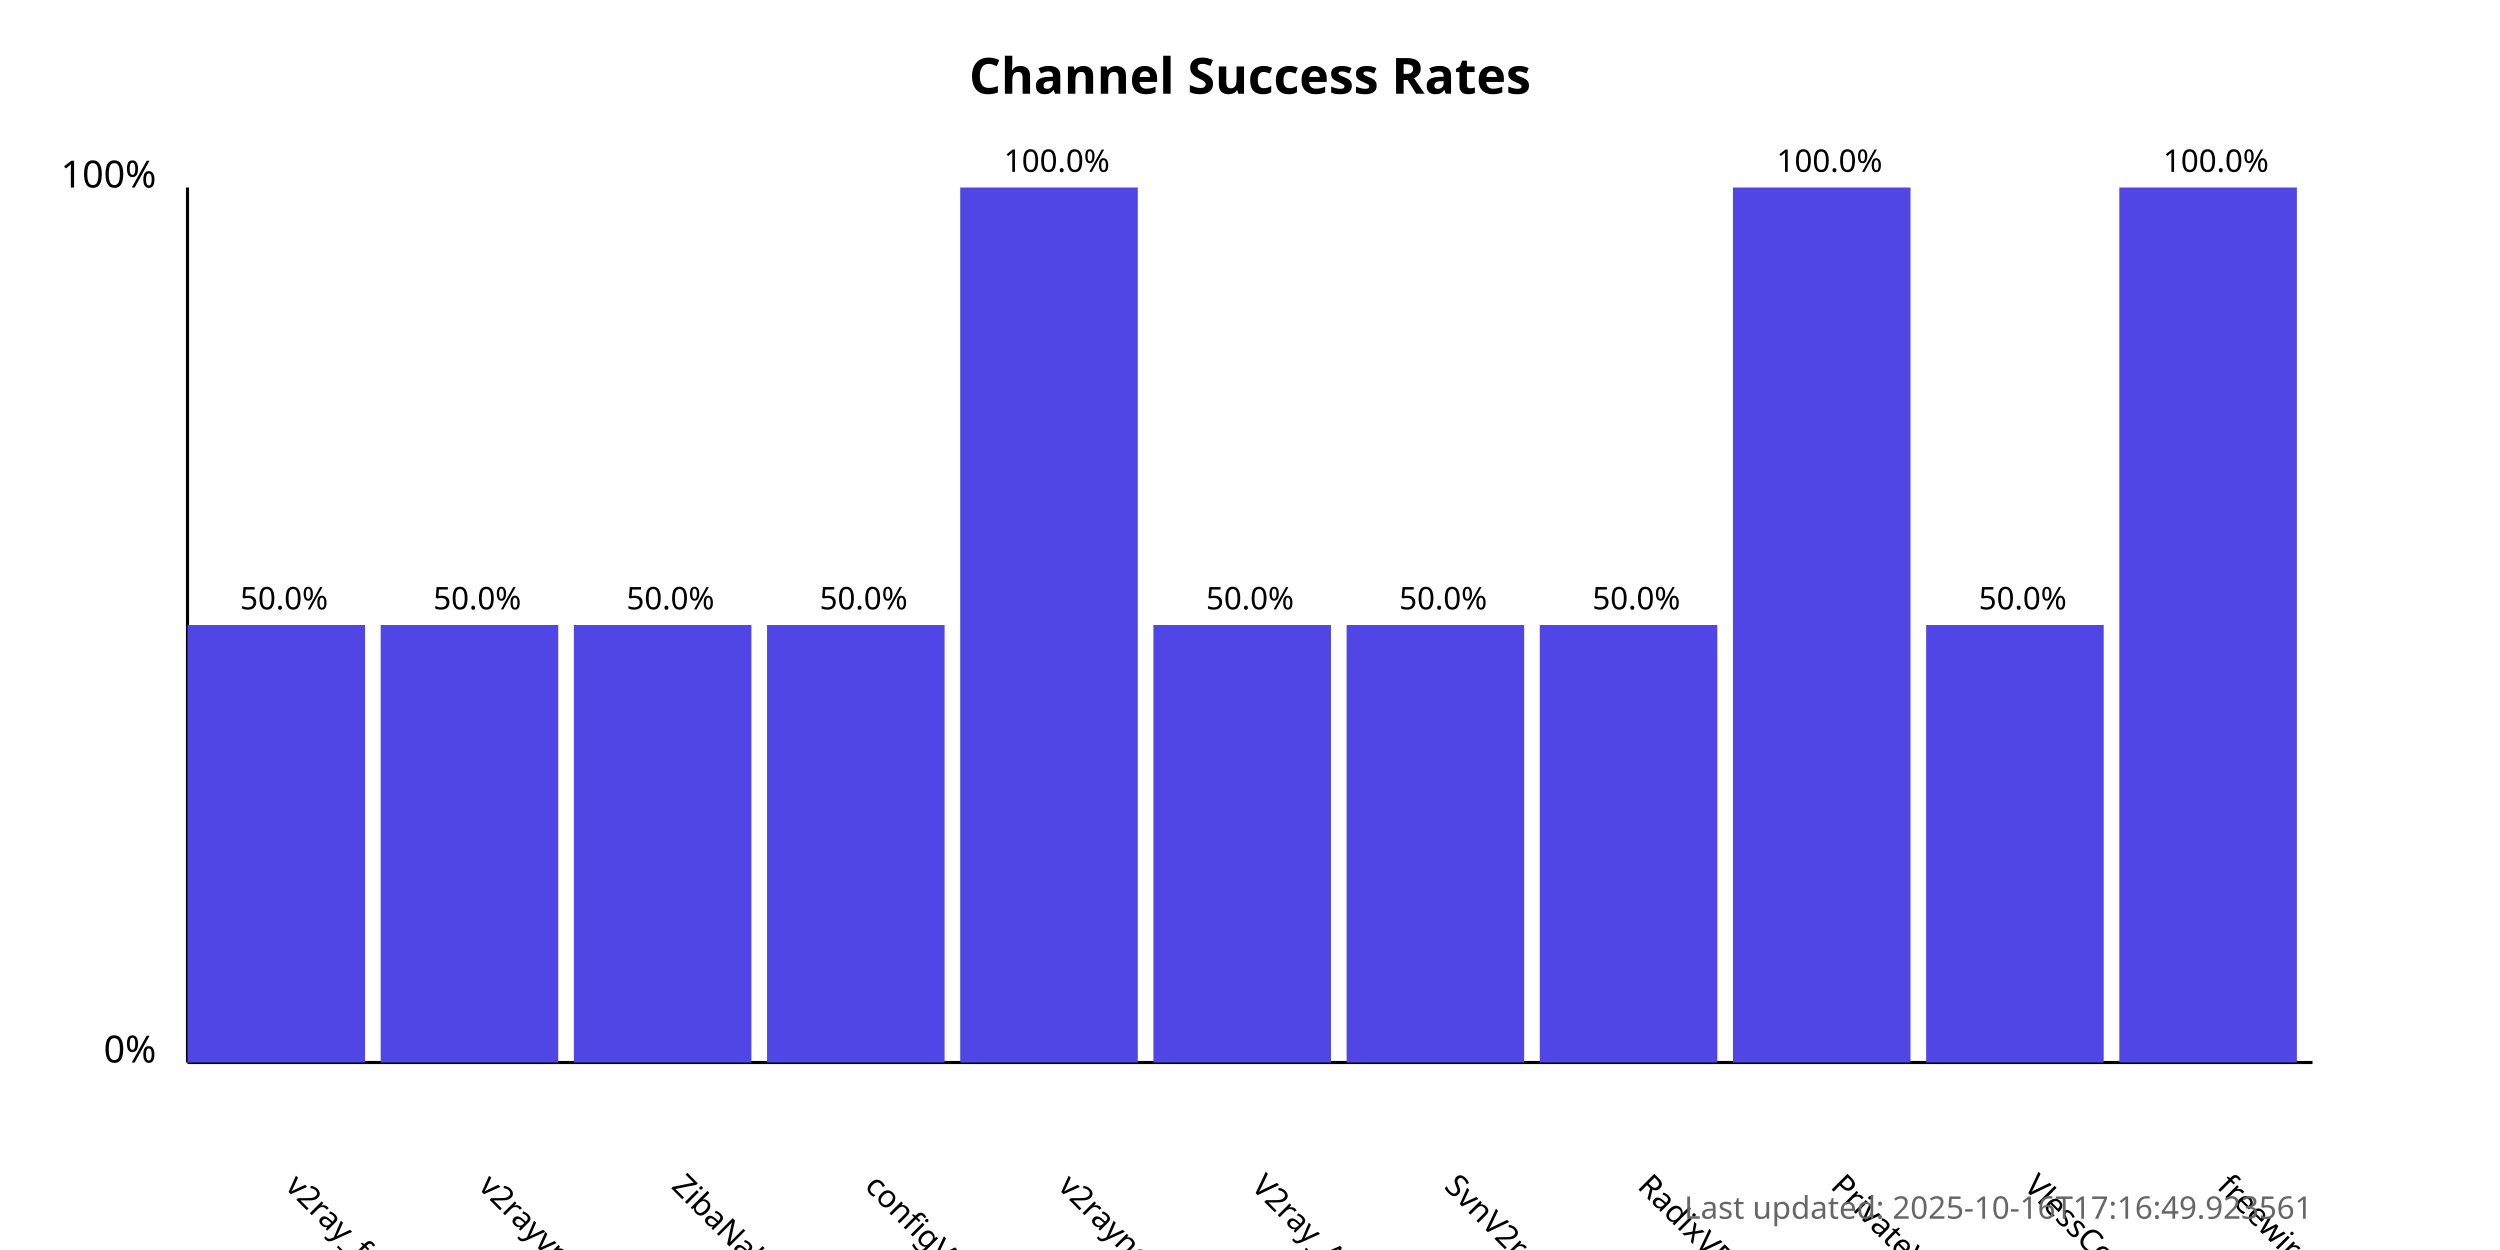
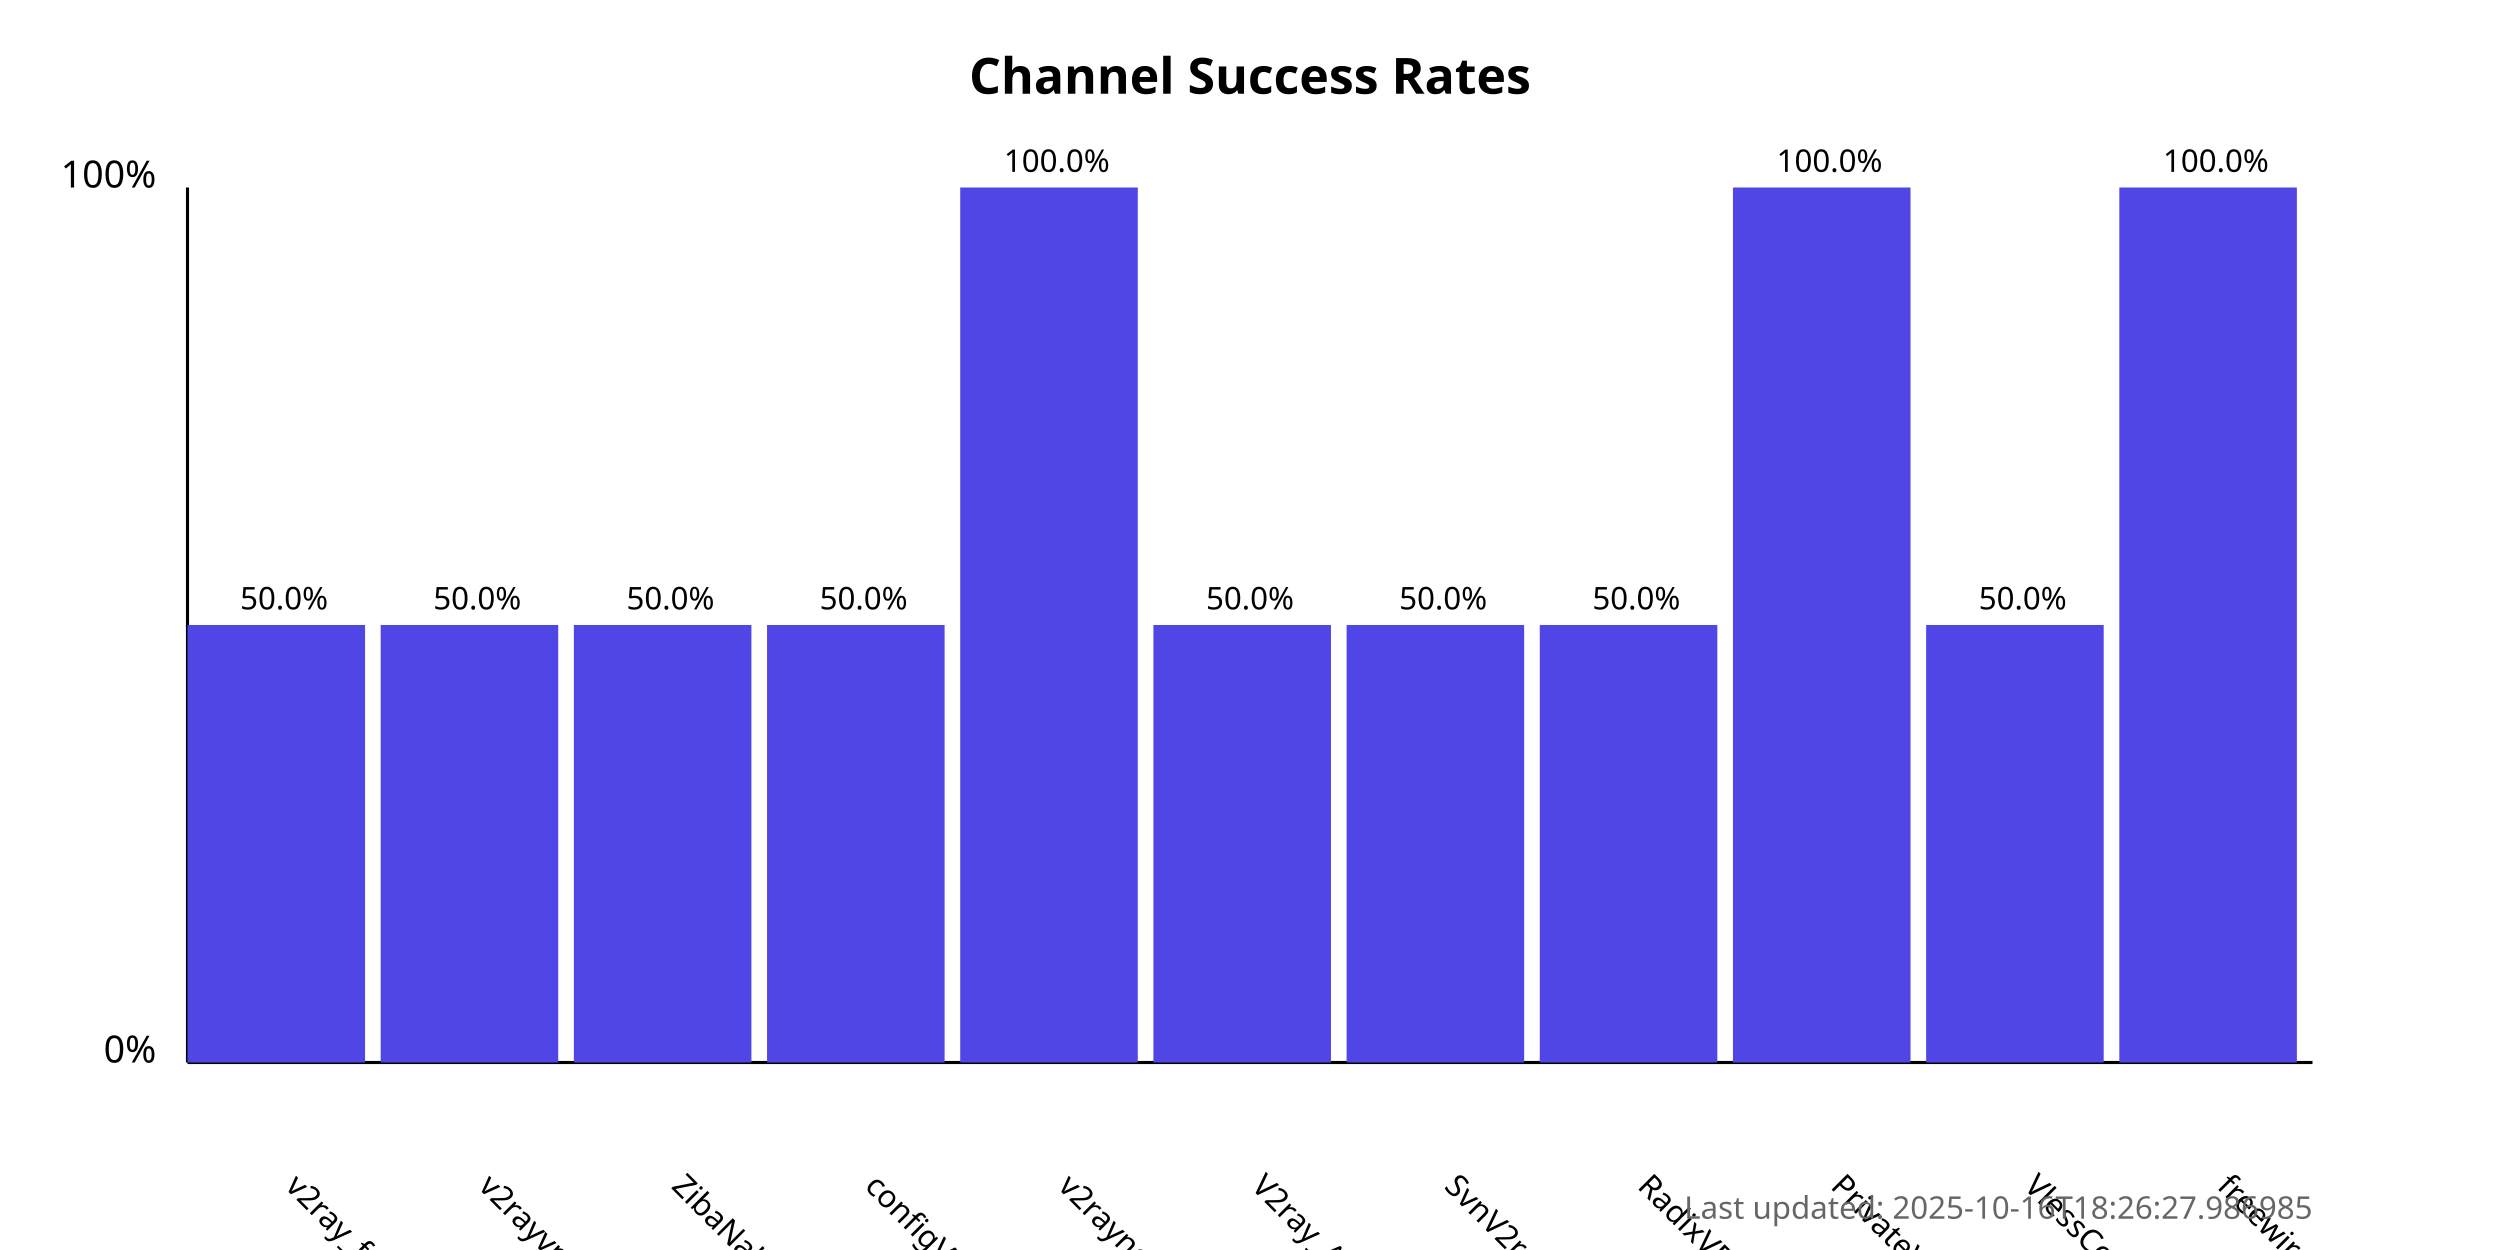
<svg xmlns="http://www.w3.org/2000/svg" width="800" height="400">
  <style>
            .chart-title { font: bold 16px sans-serif; }
            .axis-label { font: 12px sans-serif; }
            .tick-label { font: 10px sans-serif; }
            .bar { fill: #4f46e5; }
            .bar:hover { fill: #6366f1; }
            .timestamp { font: 10px sans-serif; fill: #666; }
        </style>
  <text x="400.0" y="30" text-anchor="middle" class="chart-title">
            Channel Success Rates
        </text>
  <line x1="60" y1="340" x2="60" y2="60" stroke="black" stroke-width="1" />
  <line x1="60" y1="340" x2="740" y2="340" stroke="black" stroke-width="1" />
  <text x="50" y="340" text-anchor="end" class="axis-label">0%</text>
  <text x="50" y="60" text-anchor="end" class="axis-label">100%</text>
  <g>
    <rect x="60" y="200.0" width="56.818" height="140.0" class="bar" />
    <text x="90.909" y="380" transform="rotate(45, 90.90909, 380)" text-anchor="start" class="tick-label">
                v2ray_free_conf
            </text>
    <text x="90.909" y="195.0" text-anchor="middle" class="tick-label">
                50.0%
            </text>
  </g>
  <g>
    <rect x="121.818" y="200.0" width="56.818" height="140.0" class="bar" />
    <text x="152.727" y="380" transform="rotate(45, 152.7273, 380)" text-anchor="start" class="tick-label">
                v2rayvpno
            </text>
    <text x="152.727" y="195.0" text-anchor="middle" class="tick-label">
                50.0%
            </text>
  </g>
  <g>
    <rect x="183.636" y="200.0" width="56.818" height="140.0" class="bar" />
    <text x="214.545" y="380" transform="rotate(45, 214.5455, 380)" text-anchor="start" class="tick-label">
                ZibaNabz
            </text>
    <text x="214.545" y="195.0" text-anchor="middle" class="tick-label">
                50.0%
            </text>
  </g>
  <g>
    <rect x="245.455" y="200.0" width="56.818" height="140.0" class="bar" />
    <text x="276.364" y="380" transform="rotate(45, 276.3636, 380)" text-anchor="start" class="tick-label">
                configV2rayForFree
            </text>
    <text x="276.364" y="195.0" text-anchor="middle" class="tick-label">
                50.0%
            </text>
  </g>
  <g>
    <rect x="307.273" y="60.0" width="56.818" height="280.0" class="bar" />
    <text x="338.182" y="380" transform="rotate(45, 338.1818, 380)" text-anchor="start" class="tick-label">
                v2rayngvpn
            </text>
    <text x="338.182" y="55.0" text-anchor="middle" class="tick-label">
                100.0%
            </text>
  </g>
  <g>
    <rect x="369.091" y="200.0" width="56.818" height="140.0" class="bar" />
    <text x="400.0" y="380" transform="rotate(45, 400.0, 380)" text-anchor="start" class="tick-label">
                V2ray_Alpha
            </text>
    <text x="400.0" y="195.0" text-anchor="middle" class="tick-label">
                50.0%
            </text>
  </g>
  <g>
    <rect x="430.909" y="200.0" width="56.818" height="140.0" class="bar" />
    <text x="461.818" y="380" transform="rotate(45, 461.8182, 380)" text-anchor="start" class="tick-label">
                SvnV2ray
            </text>
    <text x="461.818" y="195.0" text-anchor="middle" class="tick-label">
                50.0%
            </text>
  </g>
  <g>
    <rect x="492.727" y="200.0" width="56.818" height="140.0" class="bar" />
    <text x="523.636" y="380" transform="rotate(45, 523.6364, 380)" text-anchor="start" class="tick-label">
                RadixVPN
            </text>
    <text x="523.636" y="195.0" text-anchor="middle" class="tick-label">
                50.0%
            </text>
  </g>
  <g>
    <rect x="554.545" y="60.0" width="56.818" height="280.0" class="bar" />
    <text x="585.455" y="380" transform="rotate(45, 585.4545, 380)" text-anchor="start" class="tick-label">
                PrivateVPNs
            </text>
    <text x="585.455" y="55.0" text-anchor="middle" class="tick-label">
                100.0%
            </text>
  </g>
  <g>
    <rect x="616.364" y="200.0" width="56.818" height="140.0" class="bar" />
    <text x="647.273" y="380" transform="rotate(45, 647.2727, 380)" text-anchor="start" class="tick-label">
                VlessConfig
            </text>
    <text x="647.273" y="195.0" text-anchor="middle" class="tick-label">
                50.0%
            </text>
  </g>
  <g>
    <rect x="678.182" y="60.0" width="56.818" height="280.0" class="bar" />
    <text x="709.091" y="380" transform="rotate(45, 709.0909, 380)" text-anchor="start" class="tick-label">
                freewireguard
            </text>
    <text x="709.091" y="55.0" text-anchor="middle" class="tick-label">
                100.0%
            </text>
  </g>
  <text x="740" y="390" text-anchor="end" class="timestamp">
-             Last updated: 2025-10-16T17:16:49.923561
+             Last updated: 2025-10-16T18:26:27.986985
        </text>
</svg>
